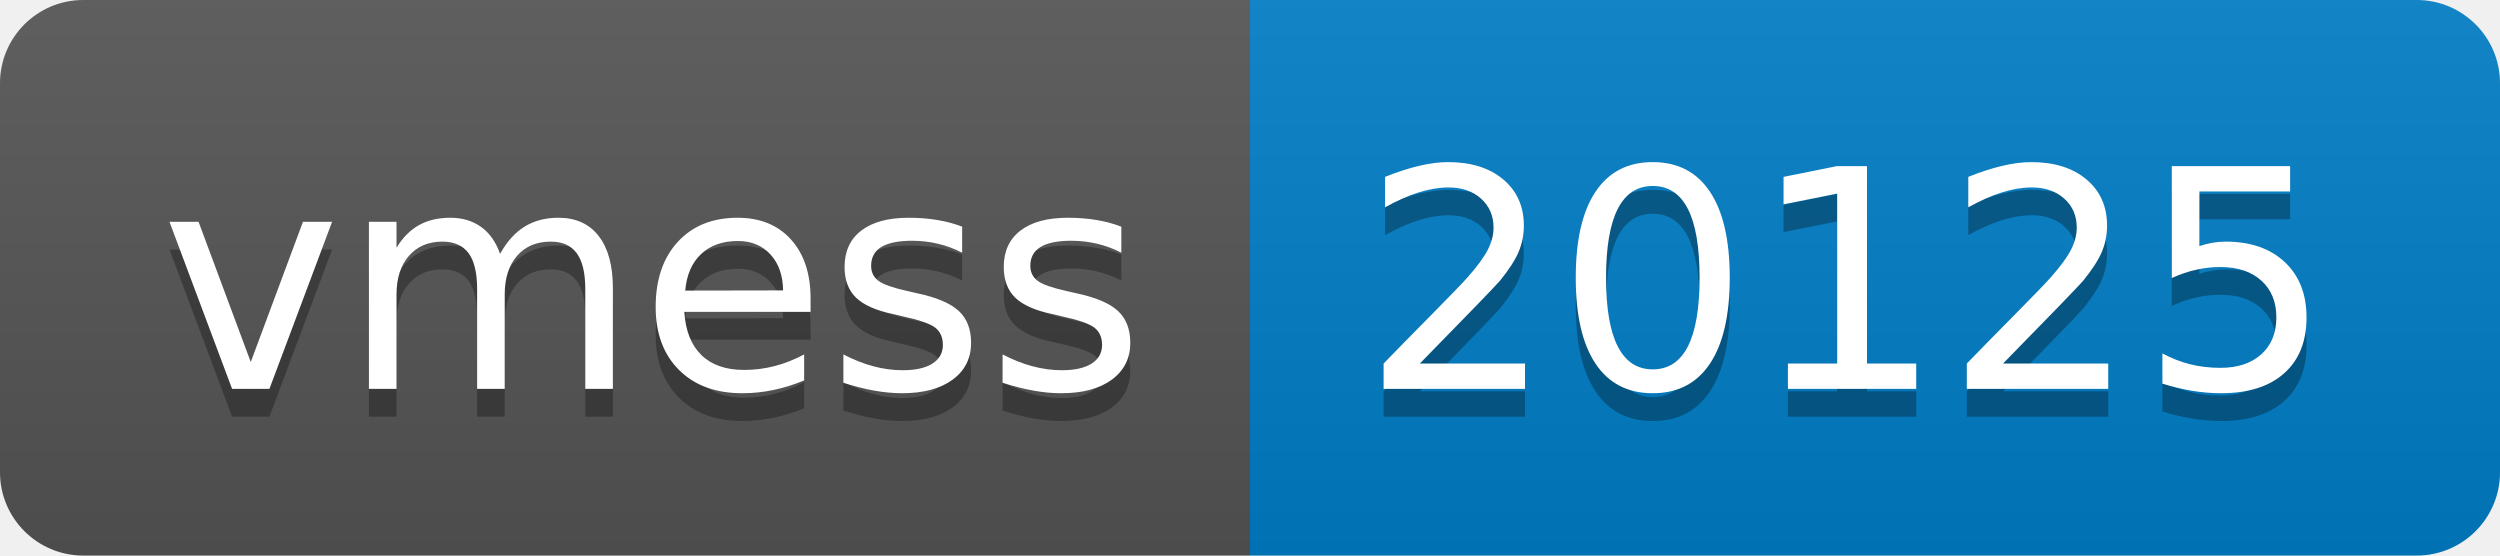
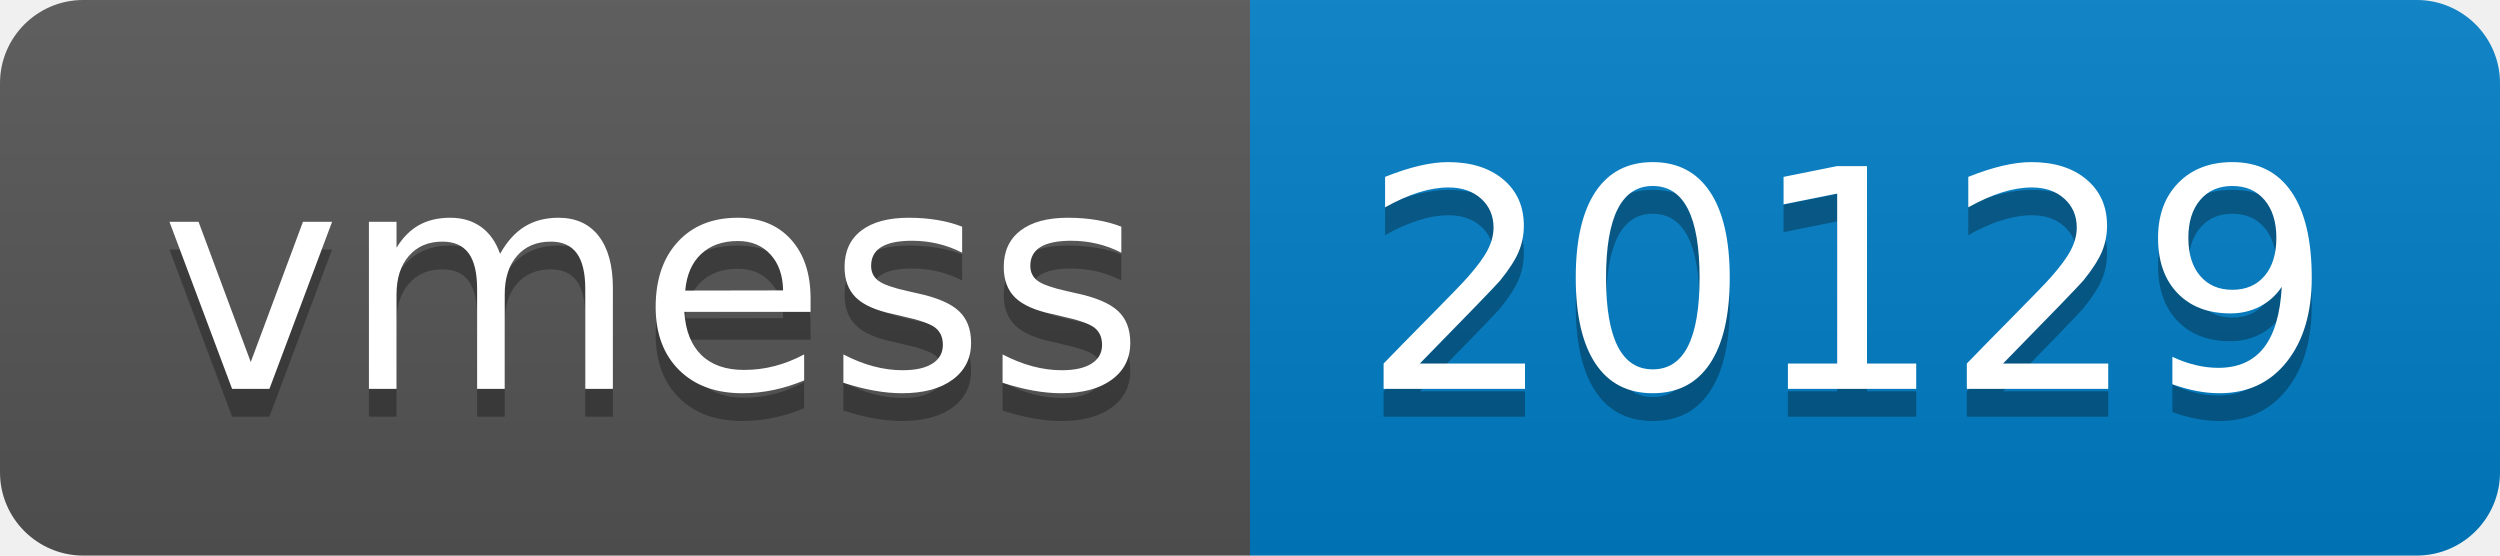
- <svg xmlns="http://www.w3.org/2000/svg" width="90" height="20" role="img" aria-label="vmess: 20125">
+ <svg xmlns="http://www.w3.org/2000/svg" width="90" height="20" role="img" aria-label="vmess: 20129">
  <linearGradient id="s" x2="0" y2="100%">
    <stop offset="0" stop-color="#bbb" stop-opacity=".1" />
    <stop offset="1" stop-opacity=".1" />
  </linearGradient>
  <clipPath id="r">
    <rect width="90" height="20" rx="3" fill="#fff" />
  </clipPath>
  <g clip-path="url(#r)">
    <rect width="45" height="20" fill="#555" />
    <rect x="45" width="45" height="20" fill="#007ec6" />
    <rect width="90" height="20" fill="url(#s)" />
  </g>
  <g fill="#fff" text-anchor="middle" font-family="Verdana,Geneva,DejaVu Sans,sans-serif" text-rendering="geometricPrecision" font-size="110">
    <text aria-hidden="true" x="235" y="150" fill="#010101" fill-opacity=".3" transform="scale(.1)" textLength="350">vmess</text>
    <text x="235" y="140" transform="scale(.1)" fill="#fff" textLength="350">vmess</text>
-     <text aria-hidden="true" x="665" y="150" fill="#010101" fill-opacity=".3" transform="scale(.1)" textLength="350">20125</text>
-     <text x="665" y="140" transform="scale(.1)" fill="#fff" textLength="350">20125</text>
+     <text aria-hidden="true" x="665" y="150" fill="#010101" fill-opacity=".3" transform="scale(.1)" textLength="350">20129</text>
+     <text x="665" y="140" transform="scale(.1)" fill="#fff" textLength="350">20129</text>
  </g>
</svg>
